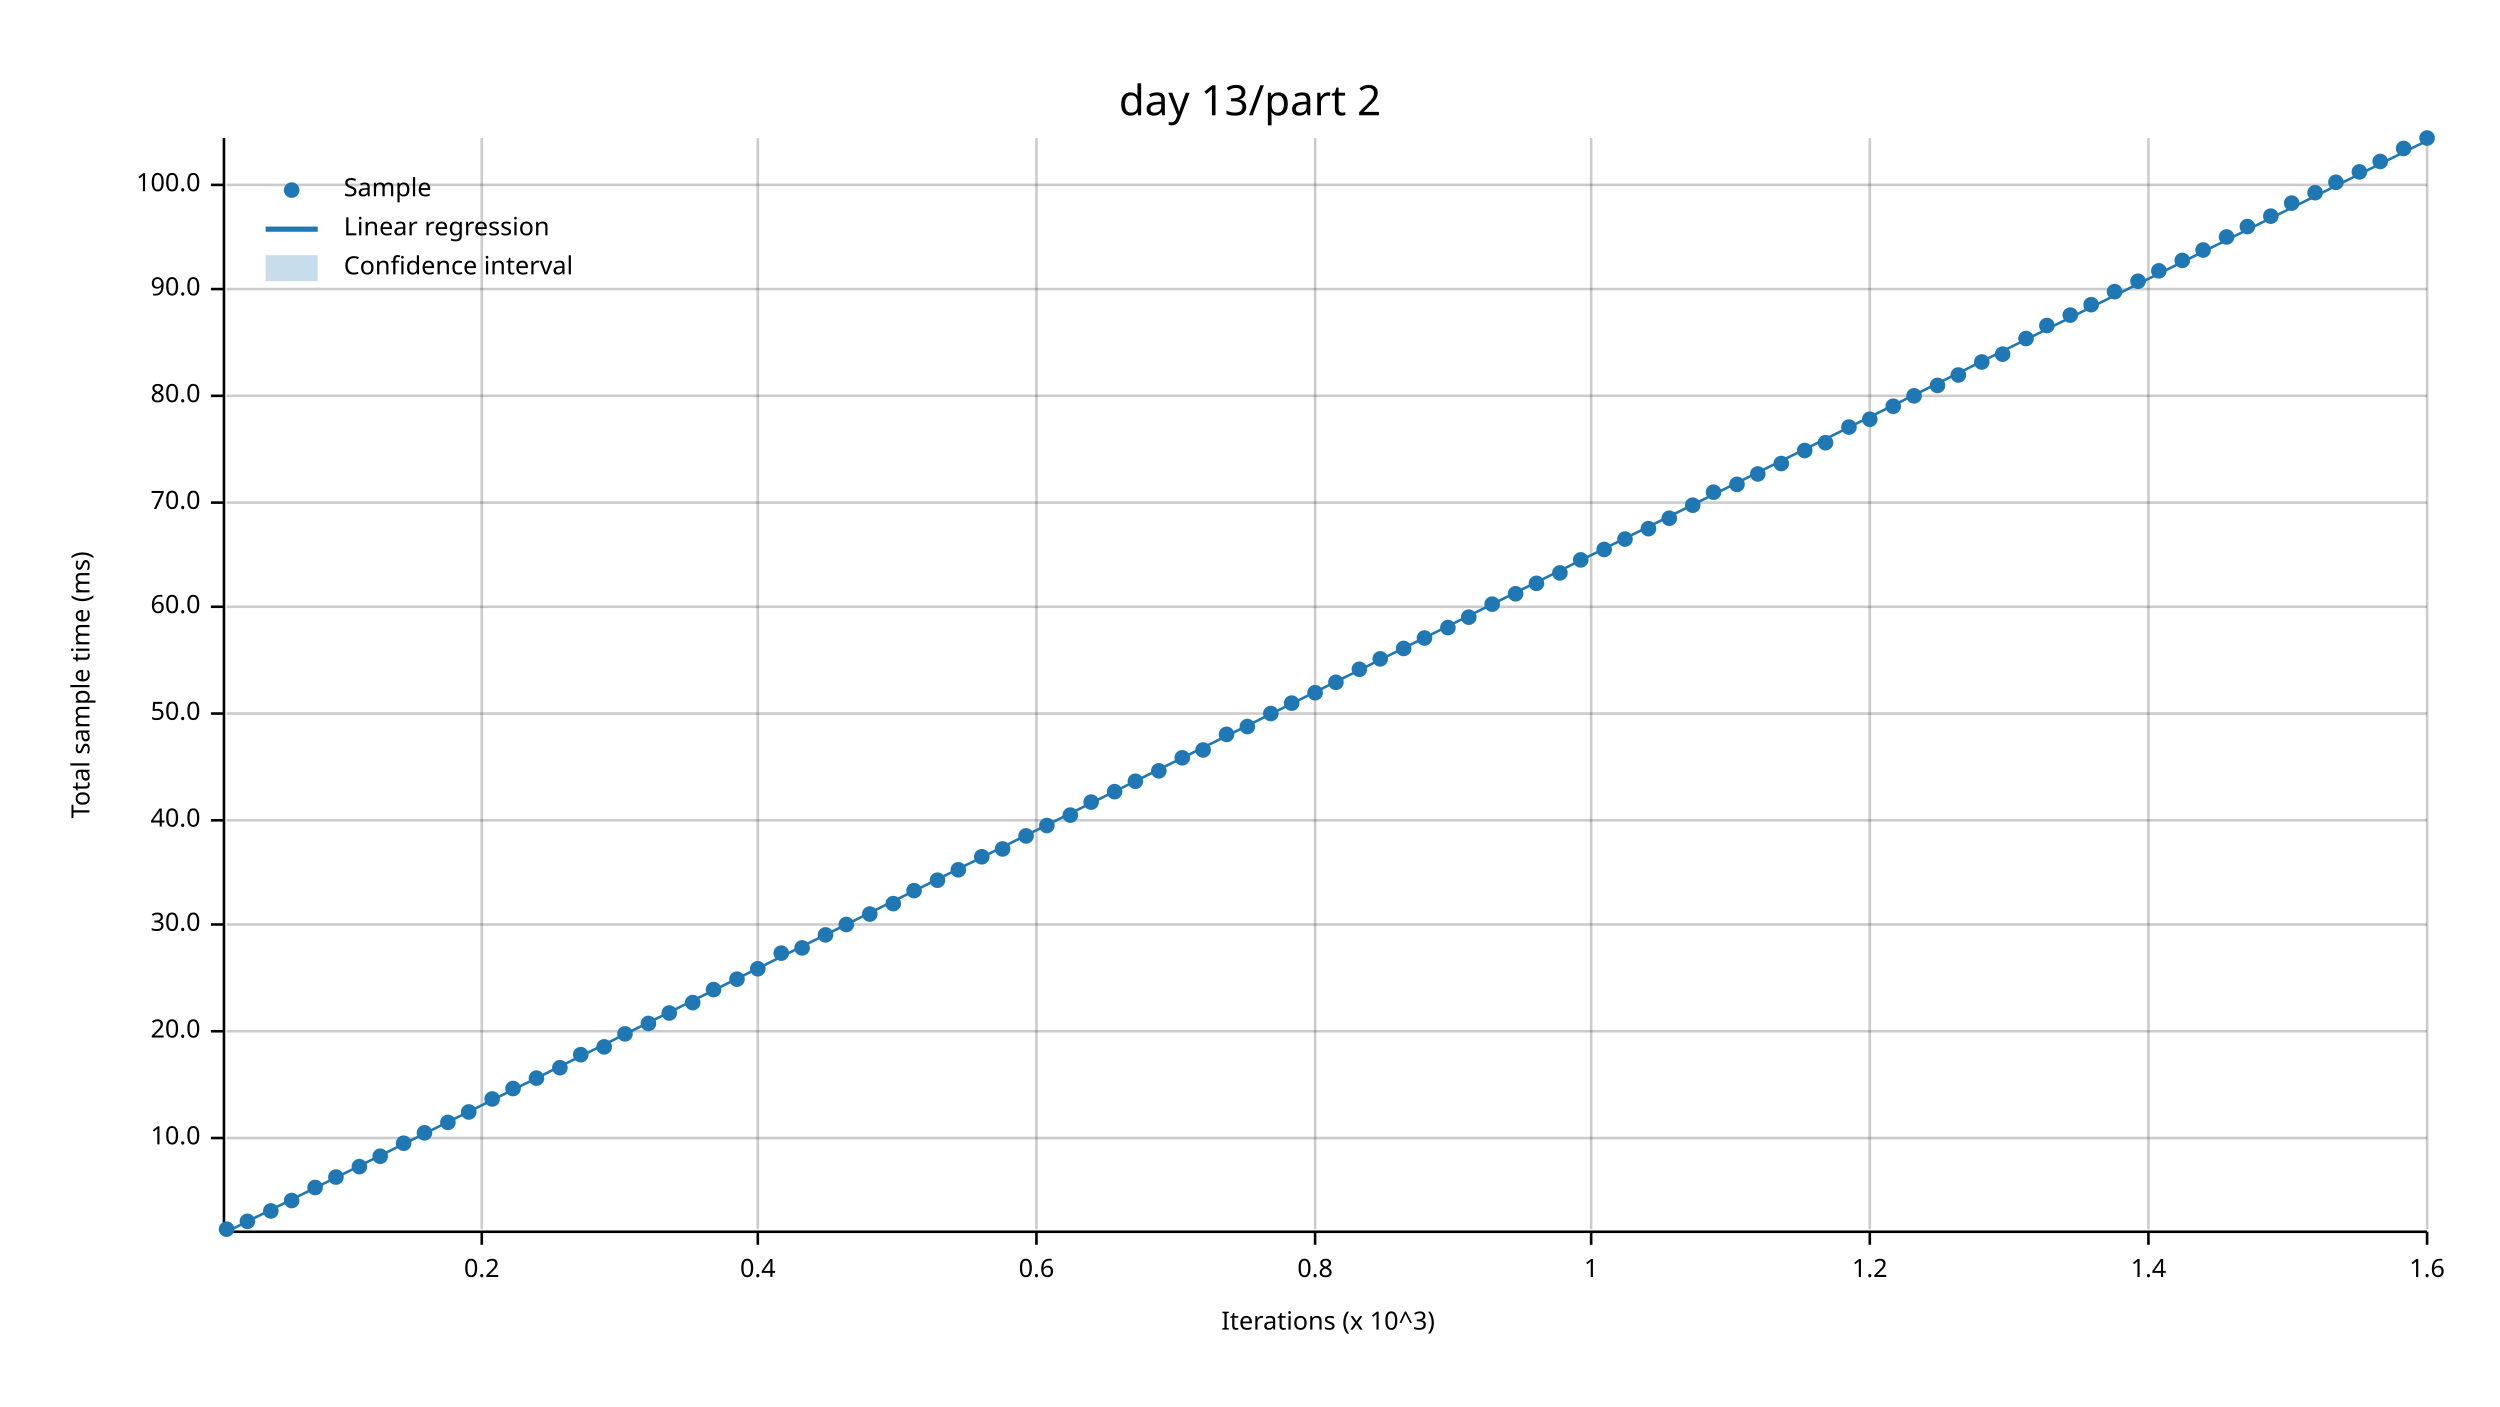
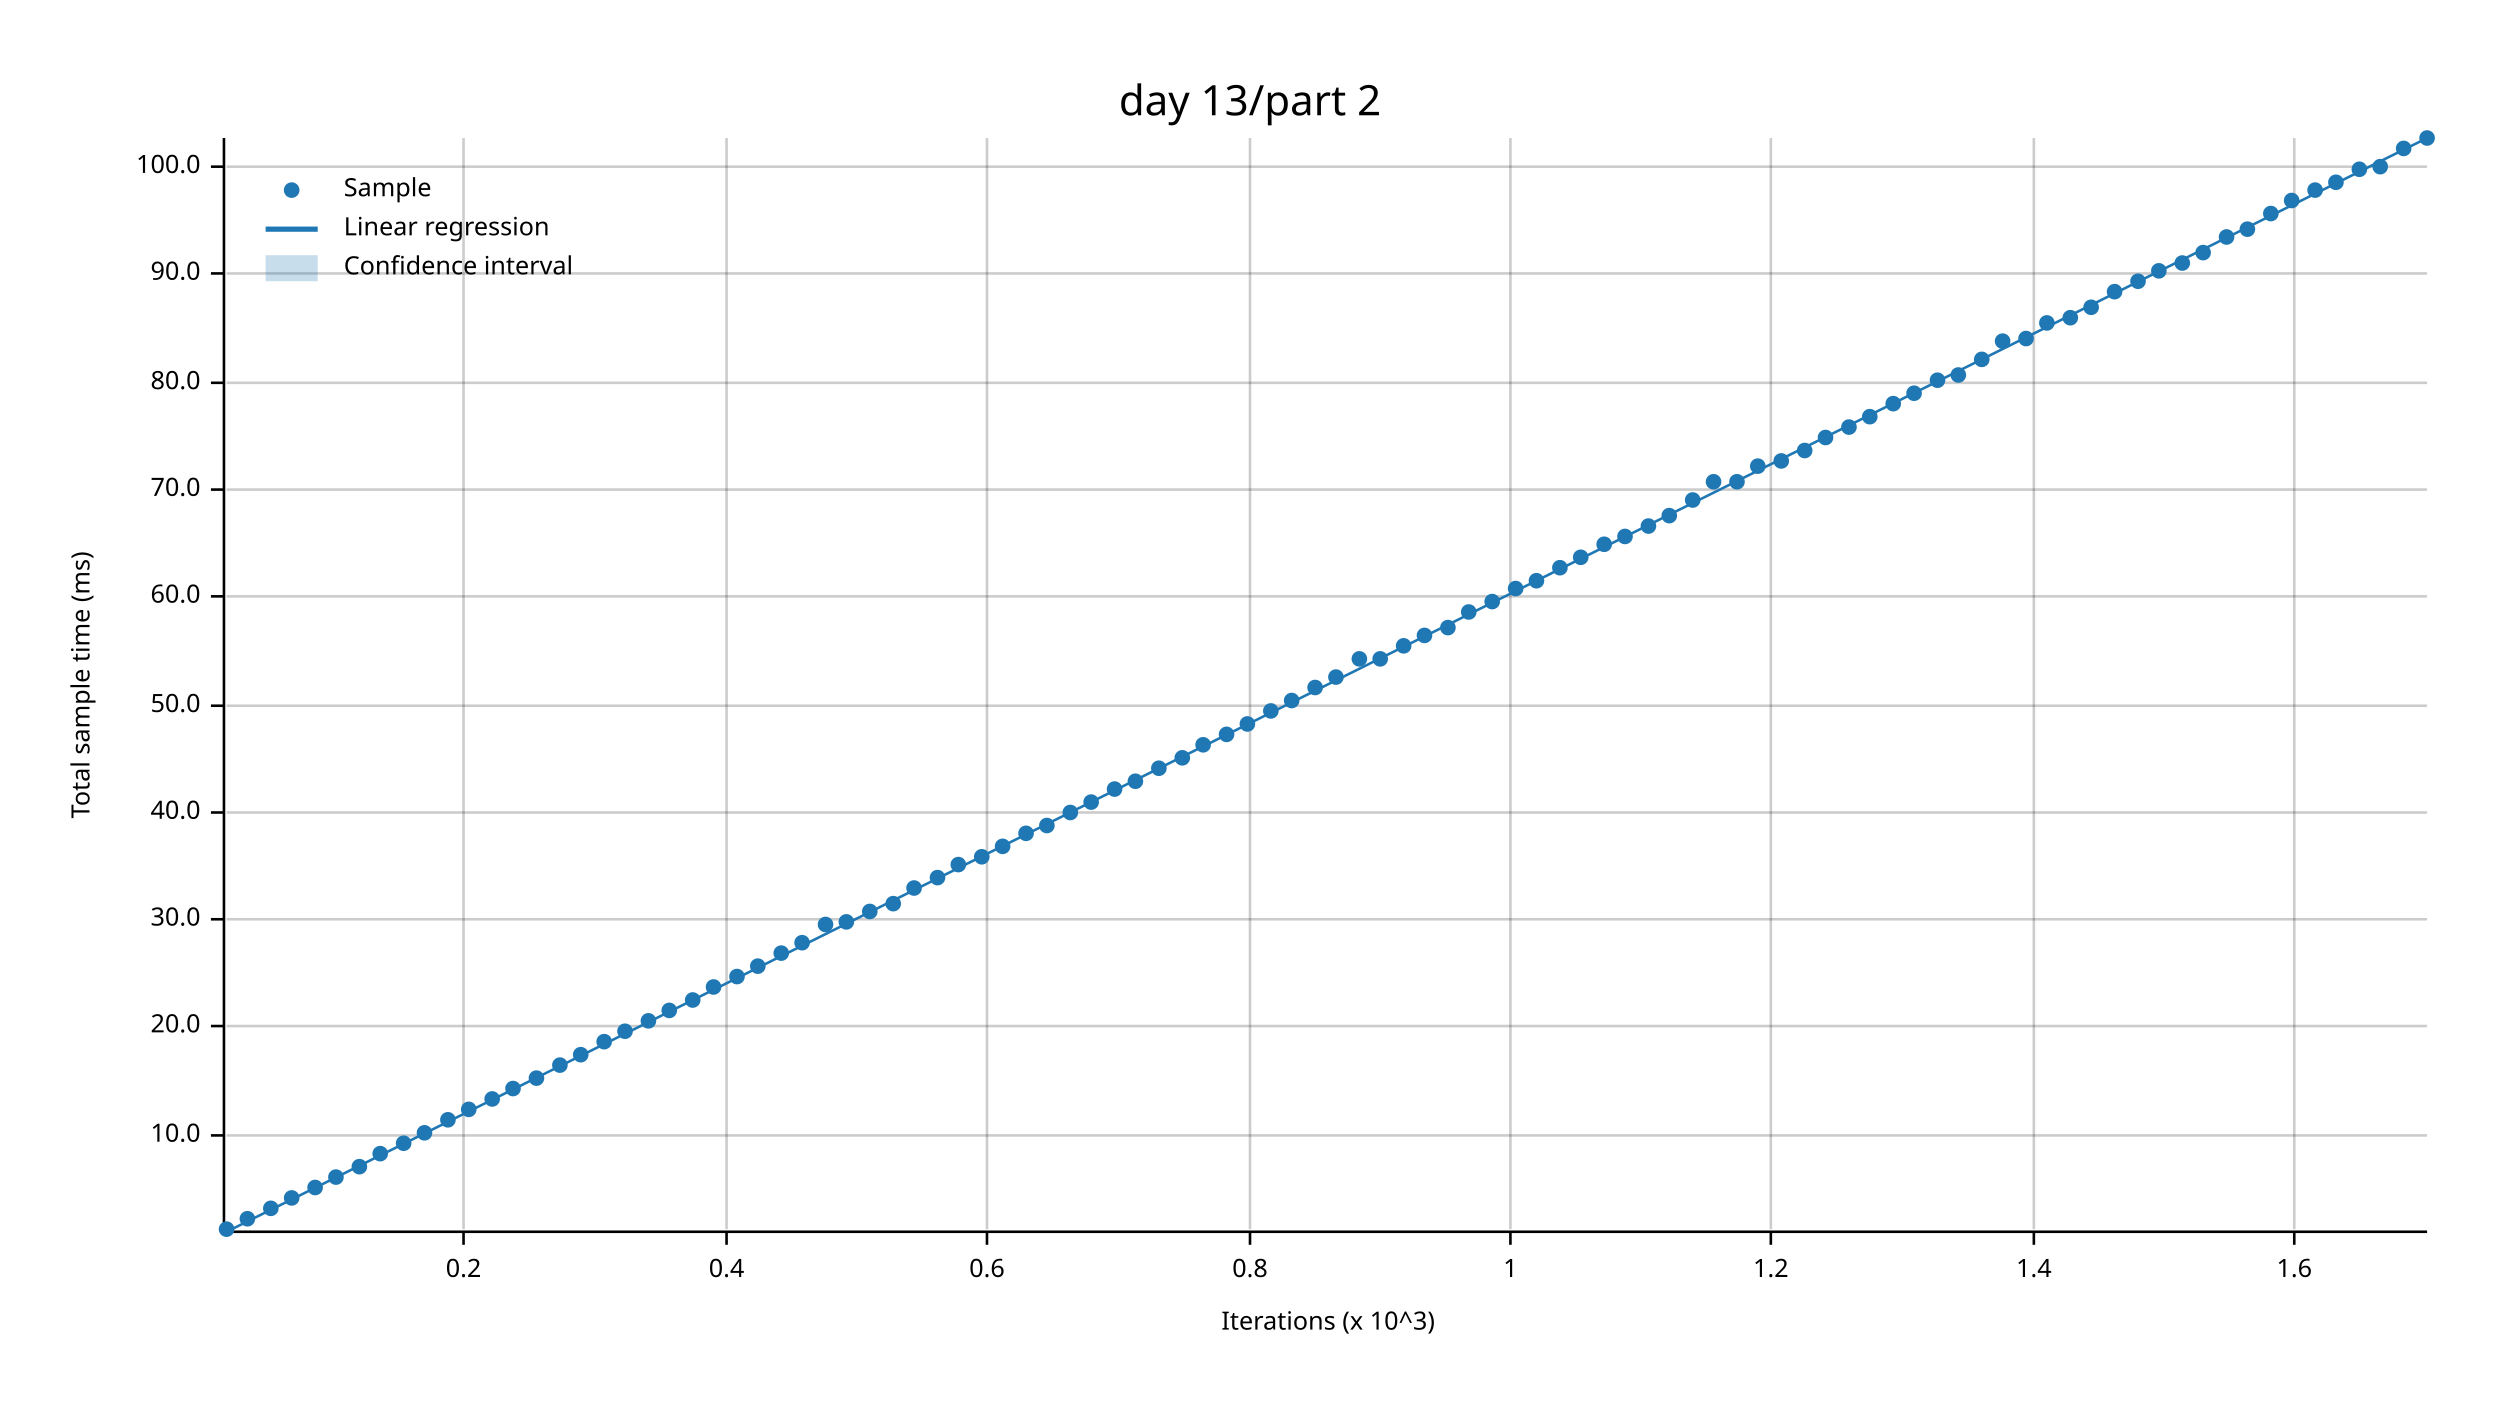
<svg xmlns="http://www.w3.org/2000/svg" width="960" height="540" viewBox="0 0 960 540">
  <text x="480" y="32" dy="0.76em" text-anchor="middle" font-family="sans-serif" font-size="16.129" opacity="1" fill="#000000">
day 13/part 2
</text>
  <text x="27" y="263" dy="0.76em" text-anchor="middle" font-family="sans-serif" font-size="9.677" opacity="1" fill="#000000" transform="rotate(270, 27, 263)">
Total sample time (ms)
</text>
  <text x="510" y="513" dy="-0.5ex" text-anchor="middle" font-family="sans-serif" font-size="9.677" opacity="1" fill="#000000">
Iterations (x 10^3)
</text>
-   <line opacity="0.2" stroke="#000000" stroke-width="1" x1="185" y1="472" x2="185" y2="53" />
-   <line opacity="0.2" stroke="#000000" stroke-width="1" x1="291" y1="472" x2="291" y2="53" />
-   <line opacity="0.2" stroke="#000000" stroke-width="1" x1="398" y1="472" x2="398" y2="53" />
-   <line opacity="0.2" stroke="#000000" stroke-width="1" x1="505" y1="472" x2="505" y2="53" />
-   <line opacity="0.2" stroke="#000000" stroke-width="1" x1="611" y1="472" x2="611" y2="53" />
-   <line opacity="0.2" stroke="#000000" stroke-width="1" x1="718" y1="472" x2="718" y2="53" />
-   <line opacity="0.2" stroke="#000000" stroke-width="1" x1="825" y1="472" x2="825" y2="53" />
-   <line opacity="0.2" stroke="#000000" stroke-width="1" x1="932" y1="472" x2="932" y2="53" />
-   <line opacity="0.2" stroke="#000000" stroke-width="1" x1="87" y1="437" x2="932" y2="437" />
-   <line opacity="0.2" stroke="#000000" stroke-width="1" x1="87" y1="396" x2="932" y2="396" />
-   <line opacity="0.2" stroke="#000000" stroke-width="1" x1="87" y1="355" x2="932" y2="355" />
-   <line opacity="0.2" stroke="#000000" stroke-width="1" x1="87" y1="315" x2="932" y2="315" />
-   <line opacity="0.2" stroke="#000000" stroke-width="1" x1="87" y1="274" x2="932" y2="274" />
-   <line opacity="0.2" stroke="#000000" stroke-width="1" x1="87" y1="233" x2="932" y2="233" />
-   <line opacity="0.2" stroke="#000000" stroke-width="1" x1="87" y1="193" x2="932" y2="193" />
-   <line opacity="0.2" stroke="#000000" stroke-width="1" x1="87" y1="152" x2="932" y2="152" />
-   <line opacity="0.2" stroke="#000000" stroke-width="1" x1="87" y1="111" x2="932" y2="111" />
-   <line opacity="0.2" stroke="#000000" stroke-width="1" x1="87" y1="71" x2="932" y2="71" />
+   <line opacity="0.2" stroke="#000000" stroke-width="1" x1="178" y1="472" x2="178" y2="53" />
+   <line opacity="0.2" stroke="#000000" stroke-width="1" x1="279" y1="472" x2="279" y2="53" />
+   <line opacity="0.2" stroke="#000000" stroke-width="1" x1="379" y1="472" x2="379" y2="53" />
+   <line opacity="0.2" stroke="#000000" stroke-width="1" x1="480" y1="472" x2="480" y2="53" />
+   <line opacity="0.2" stroke="#000000" stroke-width="1" x1="580" y1="472" x2="580" y2="53" />
+   <line opacity="0.2" stroke="#000000" stroke-width="1" x1="680" y1="472" x2="680" y2="53" />
+   <line opacity="0.2" stroke="#000000" stroke-width="1" x1="781" y1="472" x2="781" y2="53" />
+   <line opacity="0.2" stroke="#000000" stroke-width="1" x1="881" y1="472" x2="881" y2="53" />
+   <line opacity="0.2" stroke="#000000" stroke-width="1" x1="87" y1="436" x2="932" y2="436" />
+   <line opacity="0.2" stroke="#000000" stroke-width="1" x1="87" y1="394" x2="932" y2="394" />
+   <line opacity="0.2" stroke="#000000" stroke-width="1" x1="87" y1="353" x2="932" y2="353" />
+   <line opacity="0.2" stroke="#000000" stroke-width="1" x1="87" y1="312" x2="932" y2="312" />
+   <line opacity="0.2" stroke="#000000" stroke-width="1" x1="87" y1="271" x2="932" y2="271" />
+   <line opacity="0.2" stroke="#000000" stroke-width="1" x1="87" y1="229" x2="932" y2="229" />
+   <line opacity="0.2" stroke="#000000" stroke-width="1" x1="87" y1="188" x2="932" y2="188" />
+   <line opacity="0.2" stroke="#000000" stroke-width="1" x1="87" y1="147" x2="932" y2="147" />
+   <line opacity="0.2" stroke="#000000" stroke-width="1" x1="87" y1="105" x2="932" y2="105" />
+   <line opacity="0.2" stroke="#000000" stroke-width="1" x1="87" y1="64" x2="932" y2="64" />
  <polyline fill="none" opacity="1" stroke="#000000" stroke-width="1" points="86,53 86,472 " />
-   <text x="77" y="437" dy="0.5ex" text-anchor="end" font-family="sans-serif" font-size="9.677" opacity="1" fill="#000000">
+   <text x="77" y="436" dy="0.5ex" text-anchor="end" font-family="sans-serif" font-size="9.677" opacity="1" fill="#000000">
10.0
</text>
-   <polyline fill="none" opacity="1" stroke="#000000" stroke-width="1" points="81,437 86,437 " />
-   <text x="77" y="396" dy="0.5ex" text-anchor="end" font-family="sans-serif" font-size="9.677" opacity="1" fill="#000000">
+   <polyline fill="none" opacity="1" stroke="#000000" stroke-width="1" points="81,436 86,436 " />
+   <text x="77" y="394" dy="0.5ex" text-anchor="end" font-family="sans-serif" font-size="9.677" opacity="1" fill="#000000">
20.0
</text>
-   <polyline fill="none" opacity="1" stroke="#000000" stroke-width="1" points="81,396 86,396 " />
-   <text x="77" y="355" dy="0.5ex" text-anchor="end" font-family="sans-serif" font-size="9.677" opacity="1" fill="#000000">
+   <polyline fill="none" opacity="1" stroke="#000000" stroke-width="1" points="81,394 86,394 " />
+   <text x="77" y="353" dy="0.5ex" text-anchor="end" font-family="sans-serif" font-size="9.677" opacity="1" fill="#000000">
30.0
</text>
-   <polyline fill="none" opacity="1" stroke="#000000" stroke-width="1" points="81,355 86,355 " />
-   <text x="77" y="315" dy="0.5ex" text-anchor="end" font-family="sans-serif" font-size="9.677" opacity="1" fill="#000000">
+   <polyline fill="none" opacity="1" stroke="#000000" stroke-width="1" points="81,353 86,353 " />
+   <text x="77" y="312" dy="0.5ex" text-anchor="end" font-family="sans-serif" font-size="9.677" opacity="1" fill="#000000">
40.0
</text>
-   <polyline fill="none" opacity="1" stroke="#000000" stroke-width="1" points="81,315 86,315 " />
-   <text x="77" y="274" dy="0.5ex" text-anchor="end" font-family="sans-serif" font-size="9.677" opacity="1" fill="#000000">
+   <polyline fill="none" opacity="1" stroke="#000000" stroke-width="1" points="81,312 86,312 " />
+   <text x="77" y="271" dy="0.5ex" text-anchor="end" font-family="sans-serif" font-size="9.677" opacity="1" fill="#000000">
50.0
</text>
-   <polyline fill="none" opacity="1" stroke="#000000" stroke-width="1" points="81,274 86,274 " />
-   <text x="77" y="233" dy="0.5ex" text-anchor="end" font-family="sans-serif" font-size="9.677" opacity="1" fill="#000000">
+   <polyline fill="none" opacity="1" stroke="#000000" stroke-width="1" points="81,271 86,271 " />
+   <text x="77" y="229" dy="0.5ex" text-anchor="end" font-family="sans-serif" font-size="9.677" opacity="1" fill="#000000">
60.0
</text>
-   <polyline fill="none" opacity="1" stroke="#000000" stroke-width="1" points="81,233 86,233 " />
-   <text x="77" y="193" dy="0.5ex" text-anchor="end" font-family="sans-serif" font-size="9.677" opacity="1" fill="#000000">
+   <polyline fill="none" opacity="1" stroke="#000000" stroke-width="1" points="81,229 86,229 " />
+   <text x="77" y="188" dy="0.5ex" text-anchor="end" font-family="sans-serif" font-size="9.677" opacity="1" fill="#000000">
70.0
</text>
-   <polyline fill="none" opacity="1" stroke="#000000" stroke-width="1" points="81,193 86,193 " />
-   <text x="77" y="152" dy="0.5ex" text-anchor="end" font-family="sans-serif" font-size="9.677" opacity="1" fill="#000000">
+   <polyline fill="none" opacity="1" stroke="#000000" stroke-width="1" points="81,188 86,188 " />
+   <text x="77" y="147" dy="0.5ex" text-anchor="end" font-family="sans-serif" font-size="9.677" opacity="1" fill="#000000">
80.0
</text>
-   <polyline fill="none" opacity="1" stroke="#000000" stroke-width="1" points="81,152 86,152 " />
-   <text x="77" y="111" dy="0.5ex" text-anchor="end" font-family="sans-serif" font-size="9.677" opacity="1" fill="#000000">
+   <polyline fill="none" opacity="1" stroke="#000000" stroke-width="1" points="81,147 86,147 " />
+   <text x="77" y="105" dy="0.5ex" text-anchor="end" font-family="sans-serif" font-size="9.677" opacity="1" fill="#000000">
90.0
</text>
-   <polyline fill="none" opacity="1" stroke="#000000" stroke-width="1" points="81,111 86,111 " />
-   <text x="77" y="71" dy="0.5ex" text-anchor="end" font-family="sans-serif" font-size="9.677" opacity="1" fill="#000000">
+   <polyline fill="none" opacity="1" stroke="#000000" stroke-width="1" points="81,105 86,105 " />
+   <text x="77" y="64" dy="0.5ex" text-anchor="end" font-family="sans-serif" font-size="9.677" opacity="1" fill="#000000">
100.0
</text>
-   <polyline fill="none" opacity="1" stroke="#000000" stroke-width="1" points="81,71 86,71 " />
+   <polyline fill="none" opacity="1" stroke="#000000" stroke-width="1" points="81,64 86,64 " />
  <polyline fill="none" opacity="1" stroke="#000000" stroke-width="1" points="87,473 932,473 " />
-   <text x="185" y="483" dy="0.76em" text-anchor="middle" font-family="sans-serif" font-size="9.677" opacity="1" fill="#000000">
+   <text x="178" y="483" dy="0.76em" text-anchor="middle" font-family="sans-serif" font-size="9.677" opacity="1" fill="#000000">
0.2
</text>
-   <polyline fill="none" opacity="1" stroke="#000000" stroke-width="1" points="185,473 185,478 " />
-   <text x="291" y="483" dy="0.76em" text-anchor="middle" font-family="sans-serif" font-size="9.677" opacity="1" fill="#000000">
+   <polyline fill="none" opacity="1" stroke="#000000" stroke-width="1" points="178,473 178,478 " />
+   <text x="279" y="483" dy="0.76em" text-anchor="middle" font-family="sans-serif" font-size="9.677" opacity="1" fill="#000000">
0.4
</text>
-   <polyline fill="none" opacity="1" stroke="#000000" stroke-width="1" points="291,473 291,478 " />
-   <text x="398" y="483" dy="0.76em" text-anchor="middle" font-family="sans-serif" font-size="9.677" opacity="1" fill="#000000">
+   <polyline fill="none" opacity="1" stroke="#000000" stroke-width="1" points="279,473 279,478 " />
+   <text x="379" y="483" dy="0.76em" text-anchor="middle" font-family="sans-serif" font-size="9.677" opacity="1" fill="#000000">
0.6
</text>
-   <polyline fill="none" opacity="1" stroke="#000000" stroke-width="1" points="398,473 398,478 " />
-   <text x="505" y="483" dy="0.76em" text-anchor="middle" font-family="sans-serif" font-size="9.677" opacity="1" fill="#000000">
+   <polyline fill="none" opacity="1" stroke="#000000" stroke-width="1" points="379,473 379,478 " />
+   <text x="480" y="483" dy="0.76em" text-anchor="middle" font-family="sans-serif" font-size="9.677" opacity="1" fill="#000000">
0.8
</text>
-   <polyline fill="none" opacity="1" stroke="#000000" stroke-width="1" points="505,473 505,478 " />
-   <text x="611" y="483" dy="0.76em" text-anchor="middle" font-family="sans-serif" font-size="9.677" opacity="1" fill="#000000">
+   <polyline fill="none" opacity="1" stroke="#000000" stroke-width="1" points="480,473 480,478 " />
+   <text x="580" y="483" dy="0.76em" text-anchor="middle" font-family="sans-serif" font-size="9.677" opacity="1" fill="#000000">
1
</text>
-   <polyline fill="none" opacity="1" stroke="#000000" stroke-width="1" points="611,473 611,478 " />
-   <text x="718" y="483" dy="0.76em" text-anchor="middle" font-family="sans-serif" font-size="9.677" opacity="1" fill="#000000">
+   <polyline fill="none" opacity="1" stroke="#000000" stroke-width="1" points="580,473 580,478 " />
+   <text x="680" y="483" dy="0.76em" text-anchor="middle" font-family="sans-serif" font-size="9.677" opacity="1" fill="#000000">
1.2
</text>
-   <polyline fill="none" opacity="1" stroke="#000000" stroke-width="1" points="718,473 718,478 " />
-   <text x="825" y="483" dy="0.76em" text-anchor="middle" font-family="sans-serif" font-size="9.677" opacity="1" fill="#000000">
+   <polyline fill="none" opacity="1" stroke="#000000" stroke-width="1" points="680,473 680,478 " />
+   <text x="781" y="483" dy="0.76em" text-anchor="middle" font-family="sans-serif" font-size="9.677" opacity="1" fill="#000000">
1.4
</text>
-   <polyline fill="none" opacity="1" stroke="#000000" stroke-width="1" points="825,473 825,478 " />
-   <text x="932" y="483" dy="0.76em" text-anchor="middle" font-family="sans-serif" font-size="9.677" opacity="1" fill="#000000">
+   <polyline fill="none" opacity="1" stroke="#000000" stroke-width="1" points="781,473 781,478 " />
+   <text x="881" y="483" dy="0.76em" text-anchor="middle" font-family="sans-serif" font-size="9.677" opacity="1" fill="#000000">
1.6
</text>
-   <polyline fill="none" opacity="1" stroke="#000000" stroke-width="1" points="932,473 932,478 " />
+   <polyline fill="none" opacity="1" stroke="#000000" stroke-width="1" points="881,473 881,478 " />
  <circle cx="87" cy="472" r="3" opacity="1" fill="#1F78B4" stroke="none" stroke-width="1" />
-   <circle cx="95" cy="469" r="3" opacity="1" fill="#1F78B4" stroke="none" stroke-width="1" />
-   <circle cx="104" cy="465" r="3" opacity="1" fill="#1F78B4" stroke="none" stroke-width="1" />
-   <circle cx="112" cy="461" r="3" opacity="1" fill="#1F78B4" stroke="none" stroke-width="1" />
+   <circle cx="95" cy="468" r="3" opacity="1" fill="#1F78B4" stroke="none" stroke-width="1" />
+   <circle cx="104" cy="464" r="3" opacity="1" fill="#1F78B4" stroke="none" stroke-width="1" />
+   <circle cx="112" cy="460" r="3" opacity="1" fill="#1F78B4" stroke="none" stroke-width="1" />
  <circle cx="121" cy="456" r="3" opacity="1" fill="#1F78B4" stroke="none" stroke-width="1" />
  <circle cx="129" cy="452" r="3" opacity="1" fill="#1F78B4" stroke="none" stroke-width="1" />
  <circle cx="138" cy="448" r="3" opacity="1" fill="#1F78B4" stroke="none" stroke-width="1" />
-   <circle cx="146" cy="444" r="3" opacity="1" fill="#1F78B4" stroke="none" stroke-width="1" />
+   <circle cx="146" cy="443" r="3" opacity="1" fill="#1F78B4" stroke="none" stroke-width="1" />
  <circle cx="155" cy="439" r="3" opacity="1" fill="#1F78B4" stroke="none" stroke-width="1" />
  <circle cx="163" cy="435" r="3" opacity="1" fill="#1F78B4" stroke="none" stroke-width="1" />
-   <circle cx="172" cy="431" r="3" opacity="1" fill="#1F78B4" stroke="none" stroke-width="1" />
-   <circle cx="180" cy="427" r="3" opacity="1" fill="#1F78B4" stroke="none" stroke-width="1" />
+   <circle cx="172" cy="430" r="3" opacity="1" fill="#1F78B4" stroke="none" stroke-width="1" />
+   <circle cx="180" cy="426" r="3" opacity="1" fill="#1F78B4" stroke="none" stroke-width="1" />
  <circle cx="189" cy="422" r="3" opacity="1" fill="#1F78B4" stroke="none" stroke-width="1" />
  <circle cx="197" cy="418" r="3" opacity="1" fill="#1F78B4" stroke="none" stroke-width="1" />
  <circle cx="206" cy="414" r="3" opacity="1" fill="#1F78B4" stroke="none" stroke-width="1" />
-   <circle cx="215" cy="410" r="3" opacity="1" fill="#1F78B4" stroke="none" stroke-width="1" />
+   <circle cx="215" cy="409" r="3" opacity="1" fill="#1F78B4" stroke="none" stroke-width="1" />
  <circle cx="223" cy="405" r="3" opacity="1" fill="#1F78B4" stroke="none" stroke-width="1" />
-   <circle cx="232" cy="402" r="3" opacity="1" fill="#1F78B4" stroke="none" stroke-width="1" />
-   <circle cx="240" cy="397" r="3" opacity="1" fill="#1F78B4" stroke="none" stroke-width="1" />
-   <circle cx="249" cy="393" r="3" opacity="1" fill="#1F78B4" stroke="none" stroke-width="1" />
-   <circle cx="257" cy="389" r="3" opacity="1" fill="#1F78B4" stroke="none" stroke-width="1" />
-   <circle cx="266" cy="385" r="3" opacity="1" fill="#1F78B4" stroke="none" stroke-width="1" />
-   <circle cx="274" cy="380" r="3" opacity="1" fill="#1F78B4" stroke="none" stroke-width="1" />
-   <circle cx="283" cy="376" r="3" opacity="1" fill="#1F78B4" stroke="none" stroke-width="1" />
-   <circle cx="291" cy="372" r="3" opacity="1" fill="#1F78B4" stroke="none" stroke-width="1" />
+   <circle cx="232" cy="400" r="3" opacity="1" fill="#1F78B4" stroke="none" stroke-width="1" />
+   <circle cx="240" cy="396" r="3" opacity="1" fill="#1F78B4" stroke="none" stroke-width="1" />
+   <circle cx="249" cy="392" r="3" opacity="1" fill="#1F78B4" stroke="none" stroke-width="1" />
+   <circle cx="257" cy="388" r="3" opacity="1" fill="#1F78B4" stroke="none" stroke-width="1" />
+   <circle cx="266" cy="384" r="3" opacity="1" fill="#1F78B4" stroke="none" stroke-width="1" />
+   <circle cx="274" cy="379" r="3" opacity="1" fill="#1F78B4" stroke="none" stroke-width="1" />
+   <circle cx="283" cy="375" r="3" opacity="1" fill="#1F78B4" stroke="none" stroke-width="1" />
+   <circle cx="291" cy="371" r="3" opacity="1" fill="#1F78B4" stroke="none" stroke-width="1" />
  <circle cx="300" cy="366" r="3" opacity="1" fill="#1F78B4" stroke="none" stroke-width="1" />
-   <circle cx="308" cy="364" r="3" opacity="1" fill="#1F78B4" stroke="none" stroke-width="1" />
-   <circle cx="317" cy="359" r="3" opacity="1" fill="#1F78B4" stroke="none" stroke-width="1" />
-   <circle cx="325" cy="355" r="3" opacity="1" fill="#1F78B4" stroke="none" stroke-width="1" />
-   <circle cx="334" cy="351" r="3" opacity="1" fill="#1F78B4" stroke="none" stroke-width="1" />
+   <circle cx="308" cy="362" r="3" opacity="1" fill="#1F78B4" stroke="none" stroke-width="1" />
+   <circle cx="317" cy="355" r="3" opacity="1" fill="#1F78B4" stroke="none" stroke-width="1" />
+   <circle cx="325" cy="354" r="3" opacity="1" fill="#1F78B4" stroke="none" stroke-width="1" />
+   <circle cx="334" cy="350" r="3" opacity="1" fill="#1F78B4" stroke="none" stroke-width="1" />
  <circle cx="343" cy="347" r="3" opacity="1" fill="#1F78B4" stroke="none" stroke-width="1" />
-   <circle cx="351" cy="342" r="3" opacity="1" fill="#1F78B4" stroke="none" stroke-width="1" />
-   <circle cx="360" cy="338" r="3" opacity="1" fill="#1F78B4" stroke="none" stroke-width="1" />
-   <circle cx="368" cy="334" r="3" opacity="1" fill="#1F78B4" stroke="none" stroke-width="1" />
+   <circle cx="351" cy="341" r="3" opacity="1" fill="#1F78B4" stroke="none" stroke-width="1" />
+   <circle cx="360" cy="337" r="3" opacity="1" fill="#1F78B4" stroke="none" stroke-width="1" />
+   <circle cx="368" cy="332" r="3" opacity="1" fill="#1F78B4" stroke="none" stroke-width="1" />
  <circle cx="377" cy="329" r="3" opacity="1" fill="#1F78B4" stroke="none" stroke-width="1" />
-   <circle cx="385" cy="326" r="3" opacity="1" fill="#1F78B4" stroke="none" stroke-width="1" />
-   <circle cx="394" cy="321" r="3" opacity="1" fill="#1F78B4" stroke="none" stroke-width="1" />
+   <circle cx="385" cy="325" r="3" opacity="1" fill="#1F78B4" stroke="none" stroke-width="1" />
+   <circle cx="394" cy="320" r="3" opacity="1" fill="#1F78B4" stroke="none" stroke-width="1" />
  <circle cx="402" cy="317" r="3" opacity="1" fill="#1F78B4" stroke="none" stroke-width="1" />
-   <circle cx="411" cy="313" r="3" opacity="1" fill="#1F78B4" stroke="none" stroke-width="1" />
+   <circle cx="411" cy="312" r="3" opacity="1" fill="#1F78B4" stroke="none" stroke-width="1" />
  <circle cx="419" cy="308" r="3" opacity="1" fill="#1F78B4" stroke="none" stroke-width="1" />
-   <circle cx="428" cy="304" r="3" opacity="1" fill="#1F78B4" stroke="none" stroke-width="1" />
+   <circle cx="428" cy="303" r="3" opacity="1" fill="#1F78B4" stroke="none" stroke-width="1" />
  <circle cx="436" cy="300" r="3" opacity="1" fill="#1F78B4" stroke="none" stroke-width="1" />
-   <circle cx="445" cy="296" r="3" opacity="1" fill="#1F78B4" stroke="none" stroke-width="1" />
+   <circle cx="445" cy="295" r="3" opacity="1" fill="#1F78B4" stroke="none" stroke-width="1" />
  <circle cx="454" cy="291" r="3" opacity="1" fill="#1F78B4" stroke="none" stroke-width="1" />
-   <circle cx="462" cy="288" r="3" opacity="1" fill="#1F78B4" stroke="none" stroke-width="1" />
+   <circle cx="462" cy="286" r="3" opacity="1" fill="#1F78B4" stroke="none" stroke-width="1" />
  <circle cx="471" cy="282" r="3" opacity="1" fill="#1F78B4" stroke="none" stroke-width="1" />
-   <circle cx="479" cy="279" r="3" opacity="1" fill="#1F78B4" stroke="none" stroke-width="1" />
-   <circle cx="488" cy="274" r="3" opacity="1" fill="#1F78B4" stroke="none" stroke-width="1" />
-   <circle cx="496" cy="270" r="3" opacity="1" fill="#1F78B4" stroke="none" stroke-width="1" />
-   <circle cx="505" cy="266" r="3" opacity="1" fill="#1F78B4" stroke="none" stroke-width="1" />
-   <circle cx="513" cy="262" r="3" opacity="1" fill="#1F78B4" stroke="none" stroke-width="1" />
-   <circle cx="522" cy="257" r="3" opacity="1" fill="#1F78B4" stroke="none" stroke-width="1" />
+   <circle cx="479" cy="278" r="3" opacity="1" fill="#1F78B4" stroke="none" stroke-width="1" />
+   <circle cx="488" cy="273" r="3" opacity="1" fill="#1F78B4" stroke="none" stroke-width="1" />
+   <circle cx="496" cy="269" r="3" opacity="1" fill="#1F78B4" stroke="none" stroke-width="1" />
+   <circle cx="505" cy="264" r="3" opacity="1" fill="#1F78B4" stroke="none" stroke-width="1" />
+   <circle cx="513" cy="260" r="3" opacity="1" fill="#1F78B4" stroke="none" stroke-width="1" />
+   <circle cx="522" cy="253" r="3" opacity="1" fill="#1F78B4" stroke="none" stroke-width="1" />
  <circle cx="530" cy="253" r="3" opacity="1" fill="#1F78B4" stroke="none" stroke-width="1" />
-   <circle cx="539" cy="249" r="3" opacity="1" fill="#1F78B4" stroke="none" stroke-width="1" />
-   <circle cx="547" cy="245" r="3" opacity="1" fill="#1F78B4" stroke="none" stroke-width="1" />
+   <circle cx="539" cy="248" r="3" opacity="1" fill="#1F78B4" stroke="none" stroke-width="1" />
+   <circle cx="547" cy="244" r="3" opacity="1" fill="#1F78B4" stroke="none" stroke-width="1" />
  <circle cx="556" cy="241" r="3" opacity="1" fill="#1F78B4" stroke="none" stroke-width="1" />
-   <circle cx="564" cy="237" r="3" opacity="1" fill="#1F78B4" stroke="none" stroke-width="1" />
-   <circle cx="573" cy="232" r="3" opacity="1" fill="#1F78B4" stroke="none" stroke-width="1" />
-   <circle cx="582" cy="228" r="3" opacity="1" fill="#1F78B4" stroke="none" stroke-width="1" />
-   <circle cx="590" cy="224" r="3" opacity="1" fill="#1F78B4" stroke="none" stroke-width="1" />
-   <circle cx="599" cy="220" r="3" opacity="1" fill="#1F78B4" stroke="none" stroke-width="1" />
-   <circle cx="607" cy="215" r="3" opacity="1" fill="#1F78B4" stroke="none" stroke-width="1" />
-   <circle cx="616" cy="211" r="3" opacity="1" fill="#1F78B4" stroke="none" stroke-width="1" />
-   <circle cx="624" cy="207" r="3" opacity="1" fill="#1F78B4" stroke="none" stroke-width="1" />
-   <circle cx="633" cy="203" r="3" opacity="1" fill="#1F78B4" stroke="none" stroke-width="1" />
-   <circle cx="641" cy="199" r="3" opacity="1" fill="#1F78B4" stroke="none" stroke-width="1" />
-   <circle cx="650" cy="194" r="3" opacity="1" fill="#1F78B4" stroke="none" stroke-width="1" />
-   <circle cx="658" cy="189" r="3" opacity="1" fill="#1F78B4" stroke="none" stroke-width="1" />
-   <circle cx="667" cy="186" r="3" opacity="1" fill="#1F78B4" stroke="none" stroke-width="1" />
-   <circle cx="675" cy="182" r="3" opacity="1" fill="#1F78B4" stroke="none" stroke-width="1" />
-   <circle cx="684" cy="178" r="3" opacity="1" fill="#1F78B4" stroke="none" stroke-width="1" />
+   <circle cx="564" cy="235" r="3" opacity="1" fill="#1F78B4" stroke="none" stroke-width="1" />
+   <circle cx="573" cy="231" r="3" opacity="1" fill="#1F78B4" stroke="none" stroke-width="1" />
+   <circle cx="582" cy="226" r="3" opacity="1" fill="#1F78B4" stroke="none" stroke-width="1" />
+   <circle cx="590" cy="223" r="3" opacity="1" fill="#1F78B4" stroke="none" stroke-width="1" />
+   <circle cx="599" cy="218" r="3" opacity="1" fill="#1F78B4" stroke="none" stroke-width="1" />
+   <circle cx="607" cy="214" r="3" opacity="1" fill="#1F78B4" stroke="none" stroke-width="1" />
+   <circle cx="616" cy="209" r="3" opacity="1" fill="#1F78B4" stroke="none" stroke-width="1" />
+   <circle cx="624" cy="206" r="3" opacity="1" fill="#1F78B4" stroke="none" stroke-width="1" />
+   <circle cx="633" cy="202" r="3" opacity="1" fill="#1F78B4" stroke="none" stroke-width="1" />
+   <circle cx="641" cy="198" r="3" opacity="1" fill="#1F78B4" stroke="none" stroke-width="1" />
+   <circle cx="650" cy="192" r="3" opacity="1" fill="#1F78B4" stroke="none" stroke-width="1" />
+   <circle cx="658" cy="185" r="3" opacity="1" fill="#1F78B4" stroke="none" stroke-width="1" />
+   <circle cx="667" cy="185" r="3" opacity="1" fill="#1F78B4" stroke="none" stroke-width="1" />
+   <circle cx="675" cy="179" r="3" opacity="1" fill="#1F78B4" stroke="none" stroke-width="1" />
+   <circle cx="684" cy="177" r="3" opacity="1" fill="#1F78B4" stroke="none" stroke-width="1" />
  <circle cx="693" cy="173" r="3" opacity="1" fill="#1F78B4" stroke="none" stroke-width="1" />
-   <circle cx="701" cy="170" r="3" opacity="1" fill="#1F78B4" stroke="none" stroke-width="1" />
+   <circle cx="701" cy="168" r="3" opacity="1" fill="#1F78B4" stroke="none" stroke-width="1" />
  <circle cx="710" cy="164" r="3" opacity="1" fill="#1F78B4" stroke="none" stroke-width="1" />
-   <circle cx="718" cy="161" r="3" opacity="1" fill="#1F78B4" stroke="none" stroke-width="1" />
-   <circle cx="727" cy="156" r="3" opacity="1" fill="#1F78B4" stroke="none" stroke-width="1" />
-   <circle cx="735" cy="152" r="3" opacity="1" fill="#1F78B4" stroke="none" stroke-width="1" />
-   <circle cx="744" cy="148" r="3" opacity="1" fill="#1F78B4" stroke="none" stroke-width="1" />
+   <circle cx="718" cy="160" r="3" opacity="1" fill="#1F78B4" stroke="none" stroke-width="1" />
+   <circle cx="727" cy="155" r="3" opacity="1" fill="#1F78B4" stroke="none" stroke-width="1" />
+   <circle cx="735" cy="151" r="3" opacity="1" fill="#1F78B4" stroke="none" stroke-width="1" />
+   <circle cx="744" cy="146" r="3" opacity="1" fill="#1F78B4" stroke="none" stroke-width="1" />
  <circle cx="752" cy="144" r="3" opacity="1" fill="#1F78B4" stroke="none" stroke-width="1" />
-   <circle cx="761" cy="139" r="3" opacity="1" fill="#1F78B4" stroke="none" stroke-width="1" />
-   <circle cx="769" cy="136" r="3" opacity="1" fill="#1F78B4" stroke="none" stroke-width="1" />
+   <circle cx="761" cy="138" r="3" opacity="1" fill="#1F78B4" stroke="none" stroke-width="1" />
+   <circle cx="769" cy="131" r="3" opacity="1" fill="#1F78B4" stroke="none" stroke-width="1" />
  <circle cx="778" cy="130" r="3" opacity="1" fill="#1F78B4" stroke="none" stroke-width="1" />
-   <circle cx="786" cy="125" r="3" opacity="1" fill="#1F78B4" stroke="none" stroke-width="1" />
-   <circle cx="795" cy="121" r="3" opacity="1" fill="#1F78B4" stroke="none" stroke-width="1" />
-   <circle cx="803" cy="117" r="3" opacity="1" fill="#1F78B4" stroke="none" stroke-width="1" />
+   <circle cx="786" cy="124" r="3" opacity="1" fill="#1F78B4" stroke="none" stroke-width="1" />
+   <circle cx="795" cy="122" r="3" opacity="1" fill="#1F78B4" stroke="none" stroke-width="1" />
+   <circle cx="803" cy="118" r="3" opacity="1" fill="#1F78B4" stroke="none" stroke-width="1" />
  <circle cx="812" cy="112" r="3" opacity="1" fill="#1F78B4" stroke="none" stroke-width="1" />
  <circle cx="821" cy="108" r="3" opacity="1" fill="#1F78B4" stroke="none" stroke-width="1" />
  <circle cx="829" cy="104" r="3" opacity="1" fill="#1F78B4" stroke="none" stroke-width="1" />
-   <circle cx="838" cy="100" r="3" opacity="1" fill="#1F78B4" stroke="none" stroke-width="1" />
-   <circle cx="846" cy="96" r="3" opacity="1" fill="#1F78B4" stroke="none" stroke-width="1" />
+   <circle cx="838" cy="101" r="3" opacity="1" fill="#1F78B4" stroke="none" stroke-width="1" />
+   <circle cx="846" cy="97" r="3" opacity="1" fill="#1F78B4" stroke="none" stroke-width="1" />
  <circle cx="855" cy="91" r="3" opacity="1" fill="#1F78B4" stroke="none" stroke-width="1" />
-   <circle cx="863" cy="87" r="3" opacity="1" fill="#1F78B4" stroke="none" stroke-width="1" />
-   <circle cx="872" cy="83" r="3" opacity="1" fill="#1F78B4" stroke="none" stroke-width="1" />
-   <circle cx="880" cy="78" r="3" opacity="1" fill="#1F78B4" stroke="none" stroke-width="1" />
-   <circle cx="889" cy="74" r="3" opacity="1" fill="#1F78B4" stroke="none" stroke-width="1" />
+   <circle cx="863" cy="88" r="3" opacity="1" fill="#1F78B4" stroke="none" stroke-width="1" />
+   <circle cx="872" cy="82" r="3" opacity="1" fill="#1F78B4" stroke="none" stroke-width="1" />
+   <circle cx="880" cy="77" r="3" opacity="1" fill="#1F78B4" stroke="none" stroke-width="1" />
+   <circle cx="889" cy="73" r="3" opacity="1" fill="#1F78B4" stroke="none" stroke-width="1" />
  <circle cx="897" cy="70" r="3" opacity="1" fill="#1F78B4" stroke="none" stroke-width="1" />
-   <circle cx="906" cy="66" r="3" opacity="1" fill="#1F78B4" stroke="none" stroke-width="1" />
-   <circle cx="914" cy="62" r="3" opacity="1" fill="#1F78B4" stroke="none" stroke-width="1" />
+   <circle cx="906" cy="65" r="3" opacity="1" fill="#1F78B4" stroke="none" stroke-width="1" />
+   <circle cx="914" cy="64" r="3" opacity="1" fill="#1F78B4" stroke="none" stroke-width="1" />
  <circle cx="923" cy="57" r="3" opacity="1" fill="#1F78B4" stroke="none" stroke-width="1" />
  <circle cx="932" cy="53" r="3" opacity="1" fill="#1F78B4" stroke="none" stroke-width="1" />
-   <polyline fill="none" opacity="1" stroke="#1F78B4" stroke-width="1" points="87,473 932,54 " />
-   <polygon opacity="0.25" fill="#1F78B4" points="87,473 932,54 932,54 " />
+   <polyline fill="none" opacity="1" stroke="#1F78B4" stroke-width="1" points="87,473 932,53 " />
+   <polygon opacity="0.25" fill="#1F78B4" points="87,473 932,53 932,53 " />
  <text x="132" y="68" dy="0.76em" text-anchor="start" font-family="sans-serif" font-size="9.677" opacity="1" fill="#000000">
Sample
</text>
  <text x="132" y="83" dy="0.76em" text-anchor="start" font-family="sans-serif" font-size="9.677" opacity="1" fill="#000000">
Linear regression
</text>
  <text x="132" y="98" dy="0.76em" text-anchor="start" font-family="sans-serif" font-size="9.677" opacity="1" fill="#000000">
Confidence interval
</text>
  <circle cx="112" cy="73" r="3" opacity="1" fill="#1F78B4" stroke="none" stroke-width="1" />
  <polyline fill="none" opacity="1" stroke="#1F78B4" stroke-width="2" points="102,88 122,88 " />
  <rect x="102" y="98" width="20" height="10" opacity="0.25" fill="#1F78B4" stroke="none" />
</svg>
